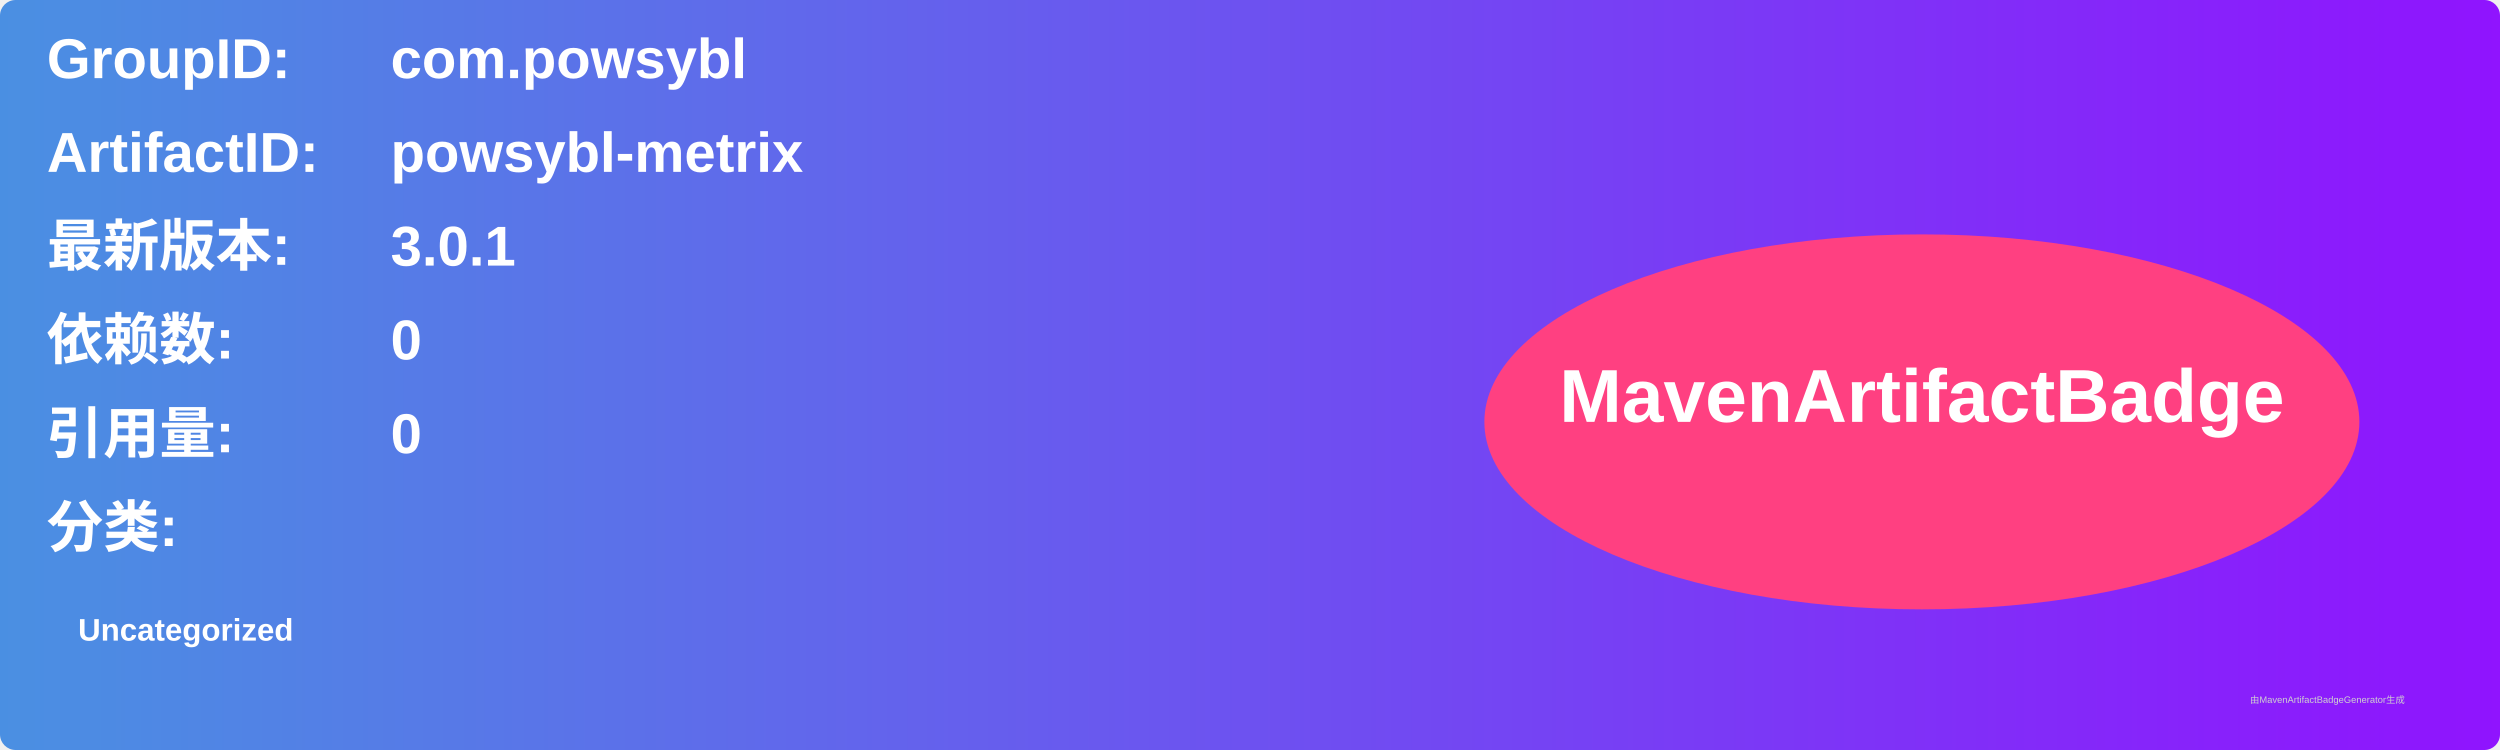
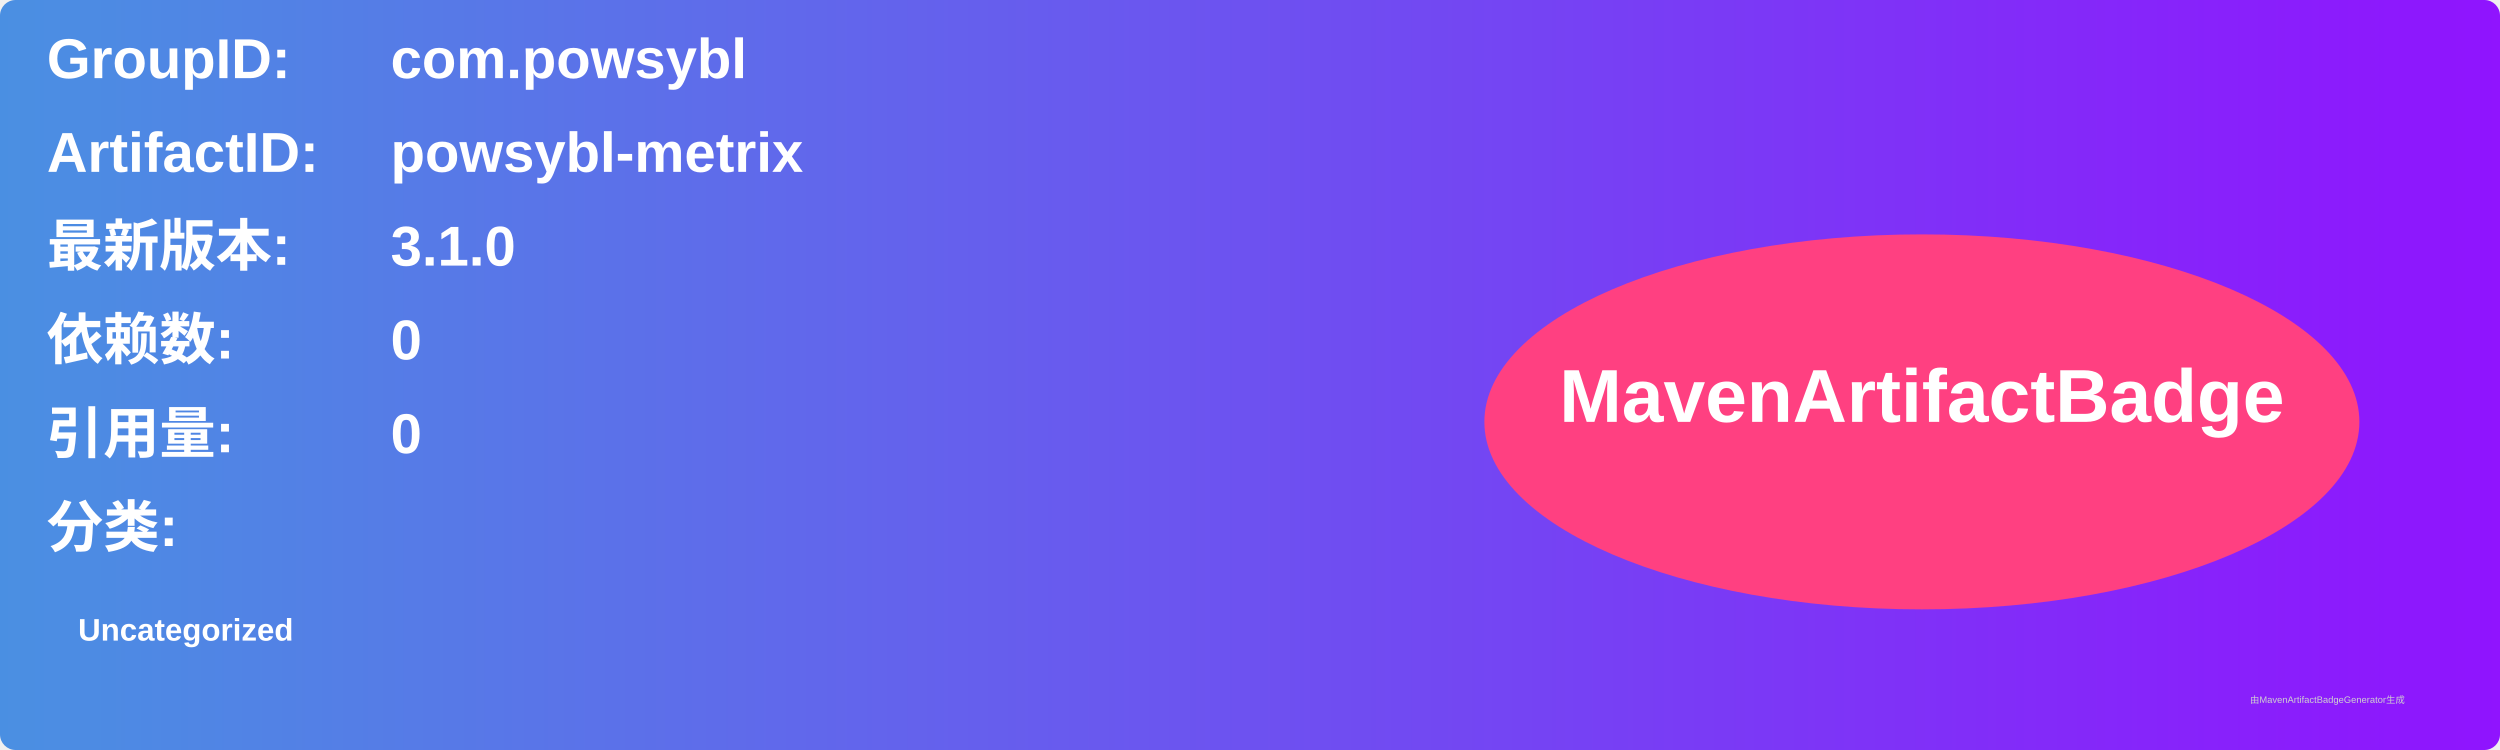
<svg xmlns="http://www.w3.org/2000/svg" width="800" height="240" viewBox="0 0 800 240">
  <linearGradient id="grad" x1="0%" y1="0%" x2="100%" y2="0%">
    <stop offset="0%" stop-color="#4a90e2" />
    <stop offset="100%" stop-color="#9013fe" />
  </linearGradient>
  <rect width="100%" height="100%" rx="5" ry="5" fill="url(#grad)" />
  <g transform="translate(15, 15)">
    <text x="0" y="10" font-family="Arial" font-size="18" fill="white" font-weight="bold" width="260">GroupID:</text>
    <text x="110" y="10" font-family="Arial" font-size="18" fill="white" font-weight="bold" width="460">com.powsybl</text>
    <text x="0" y="40" font-family="Arial" font-size="18" fill="white" font-weight="bold" width="260">ArtifactID:</text>
    <text x="110" y="40" font-family="Arial" font-size="18" fill="white" font-weight="bold" width="460">powsybl-metrix</text>
    <text x="0" y="70" font-family="Arial" font-size="18" fill="white" font-weight="bold">最新版本:</text>
    <text x="110" y="70" font-family="Arial" font-size="18" fill="white" font-weight="bold">
-       <tspan font-weight="bold">3.0.1</tspan>
+       <tspan font-weight="bold">3.1.0</tspan>
    </text>
    <text x="0" y="100" font-family="Arial" font-size="18" fill="white" font-weight="bold">依赖数: </text>
    <text x="110" y="100" font-family="Arial" font-size="18" fill="white">
      <tspan font-weight="bold">0</tspan>
    </text>
    <text x="0" y="130" font-family="Arial" font-size="18" fill="white" font-weight="bold">引用量: </text>
    <text x="110" y="130" font-family="Arial" font-size="18" fill="white">
      <tspan font-weight="bold">0</tspan>
    </text>
    <text x="0" y="160" font-family="Arial" font-size="18" fill="white" font-weight="bold">分类:</text>
    <text x="10" y="190" font-family="Arial" font-size="10" fill="white">
      <tspan font-weight="bold">Uncategorized</tspan>
    </text>
    <ellipse cx="600" cy="120" rx="140" ry="60" fill="#ff4081" />
    <text x="600" y="120" text-anchor="middle" font-family="Arial" font-size="24" fill="white" font-weight="bold">MavenArtifactBadge</text>
  </g>
  <text x="720" y="225" font-family="Arial" font-size="3" fill="#d0d0d0">由MavenArtifactBadgeGenerator生成</text>
</svg>
